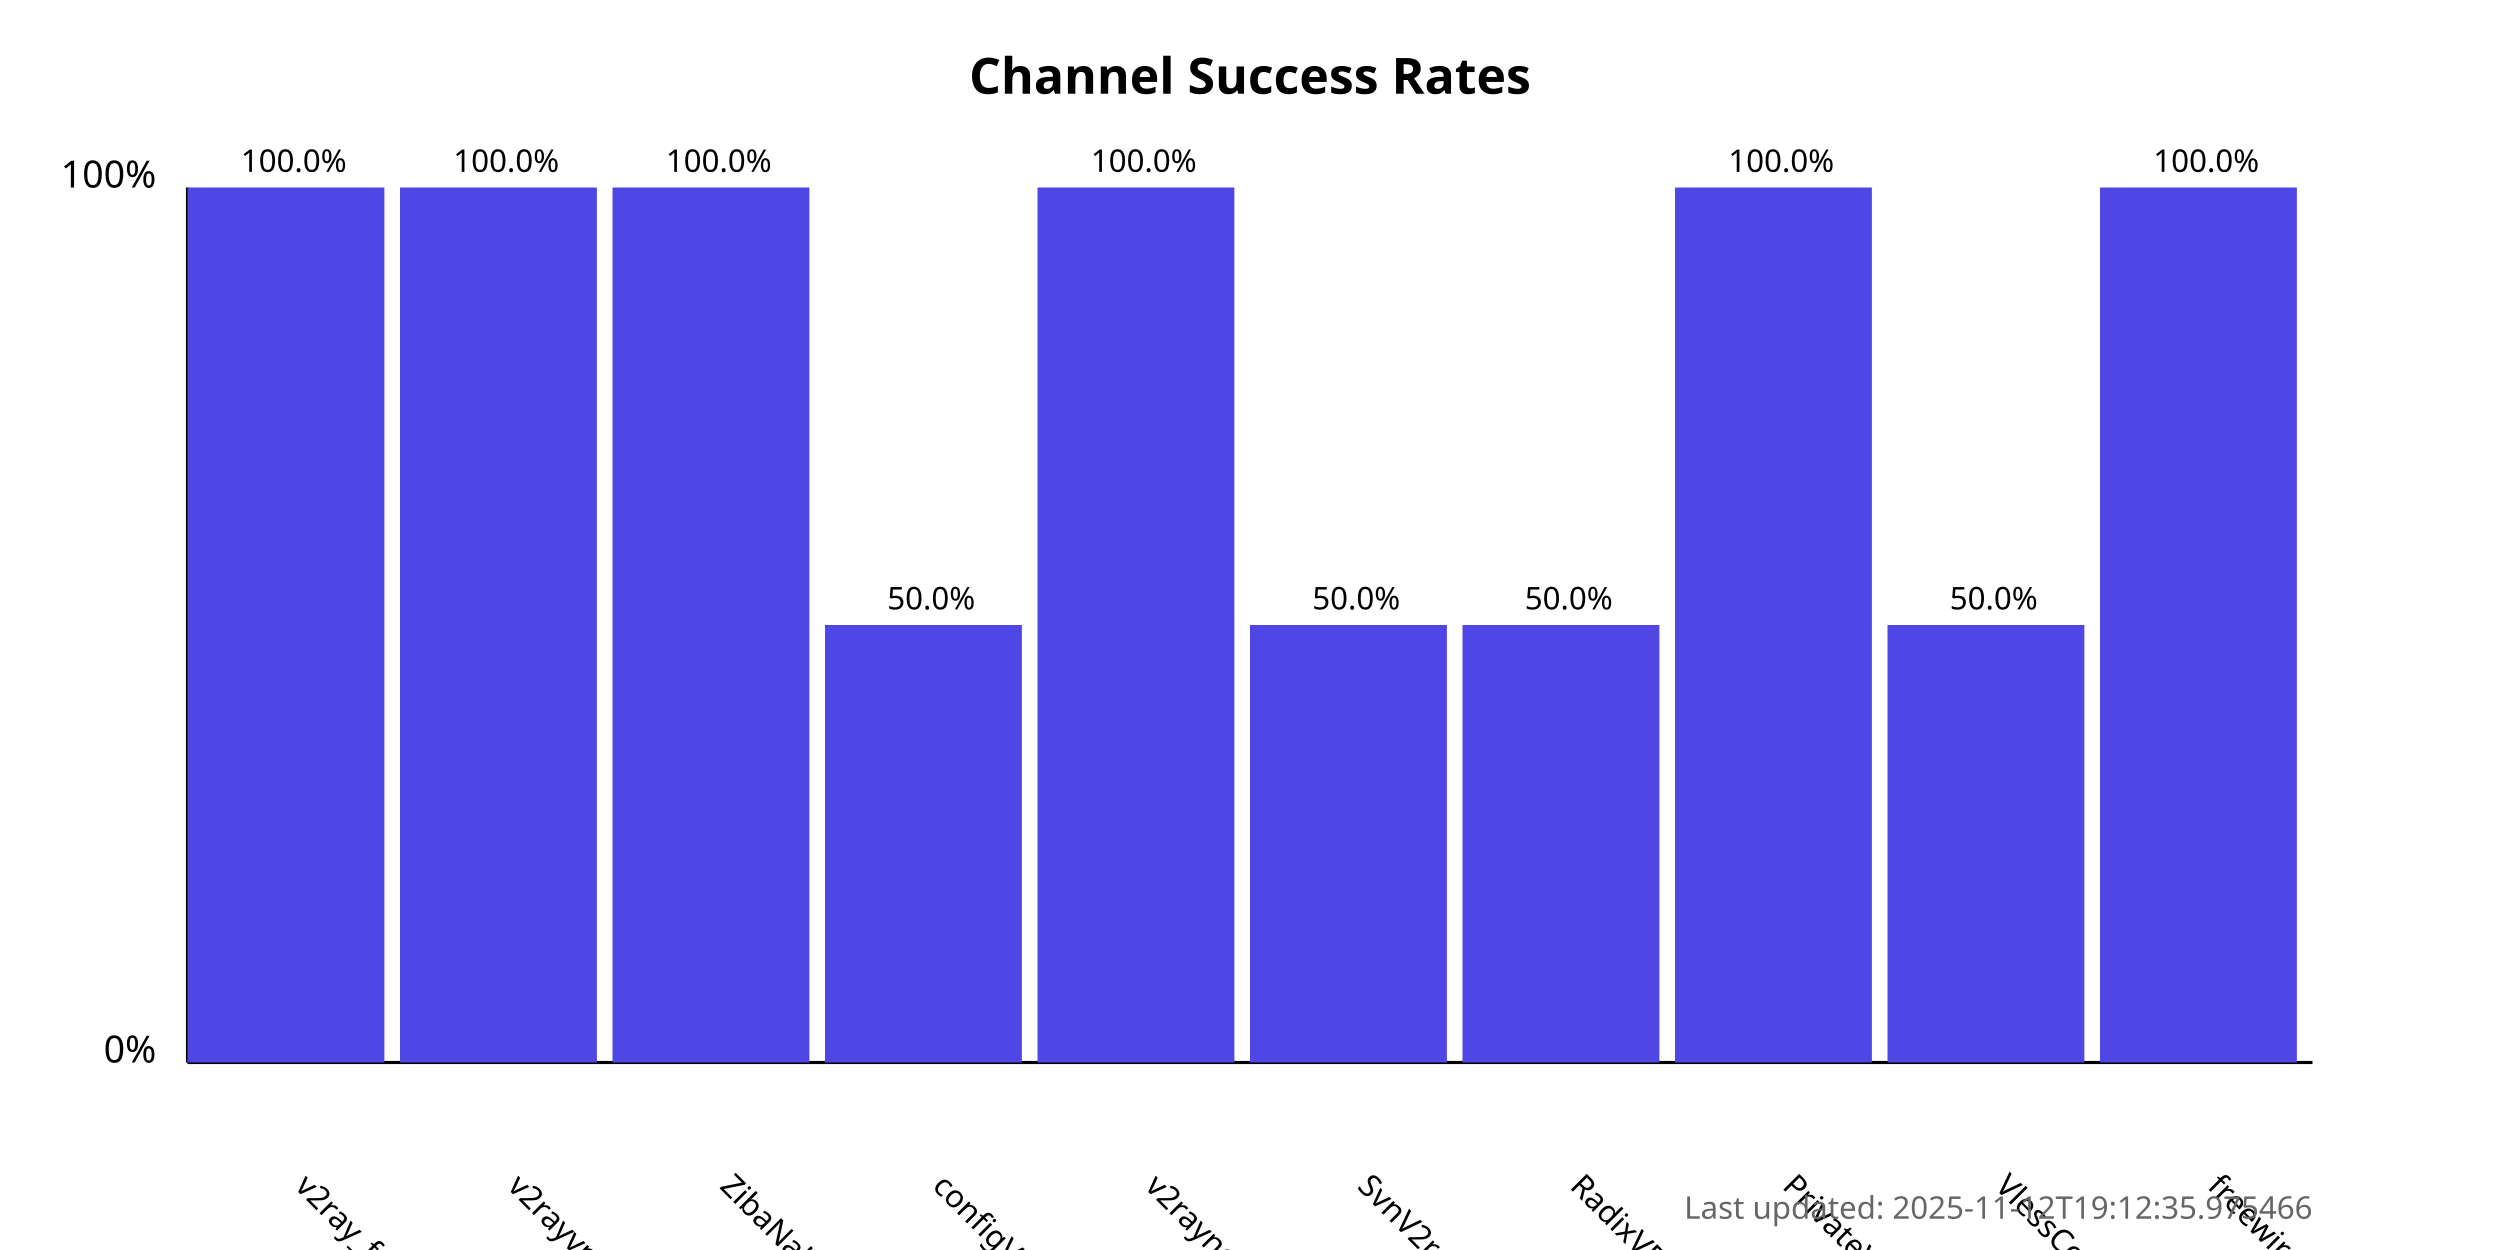
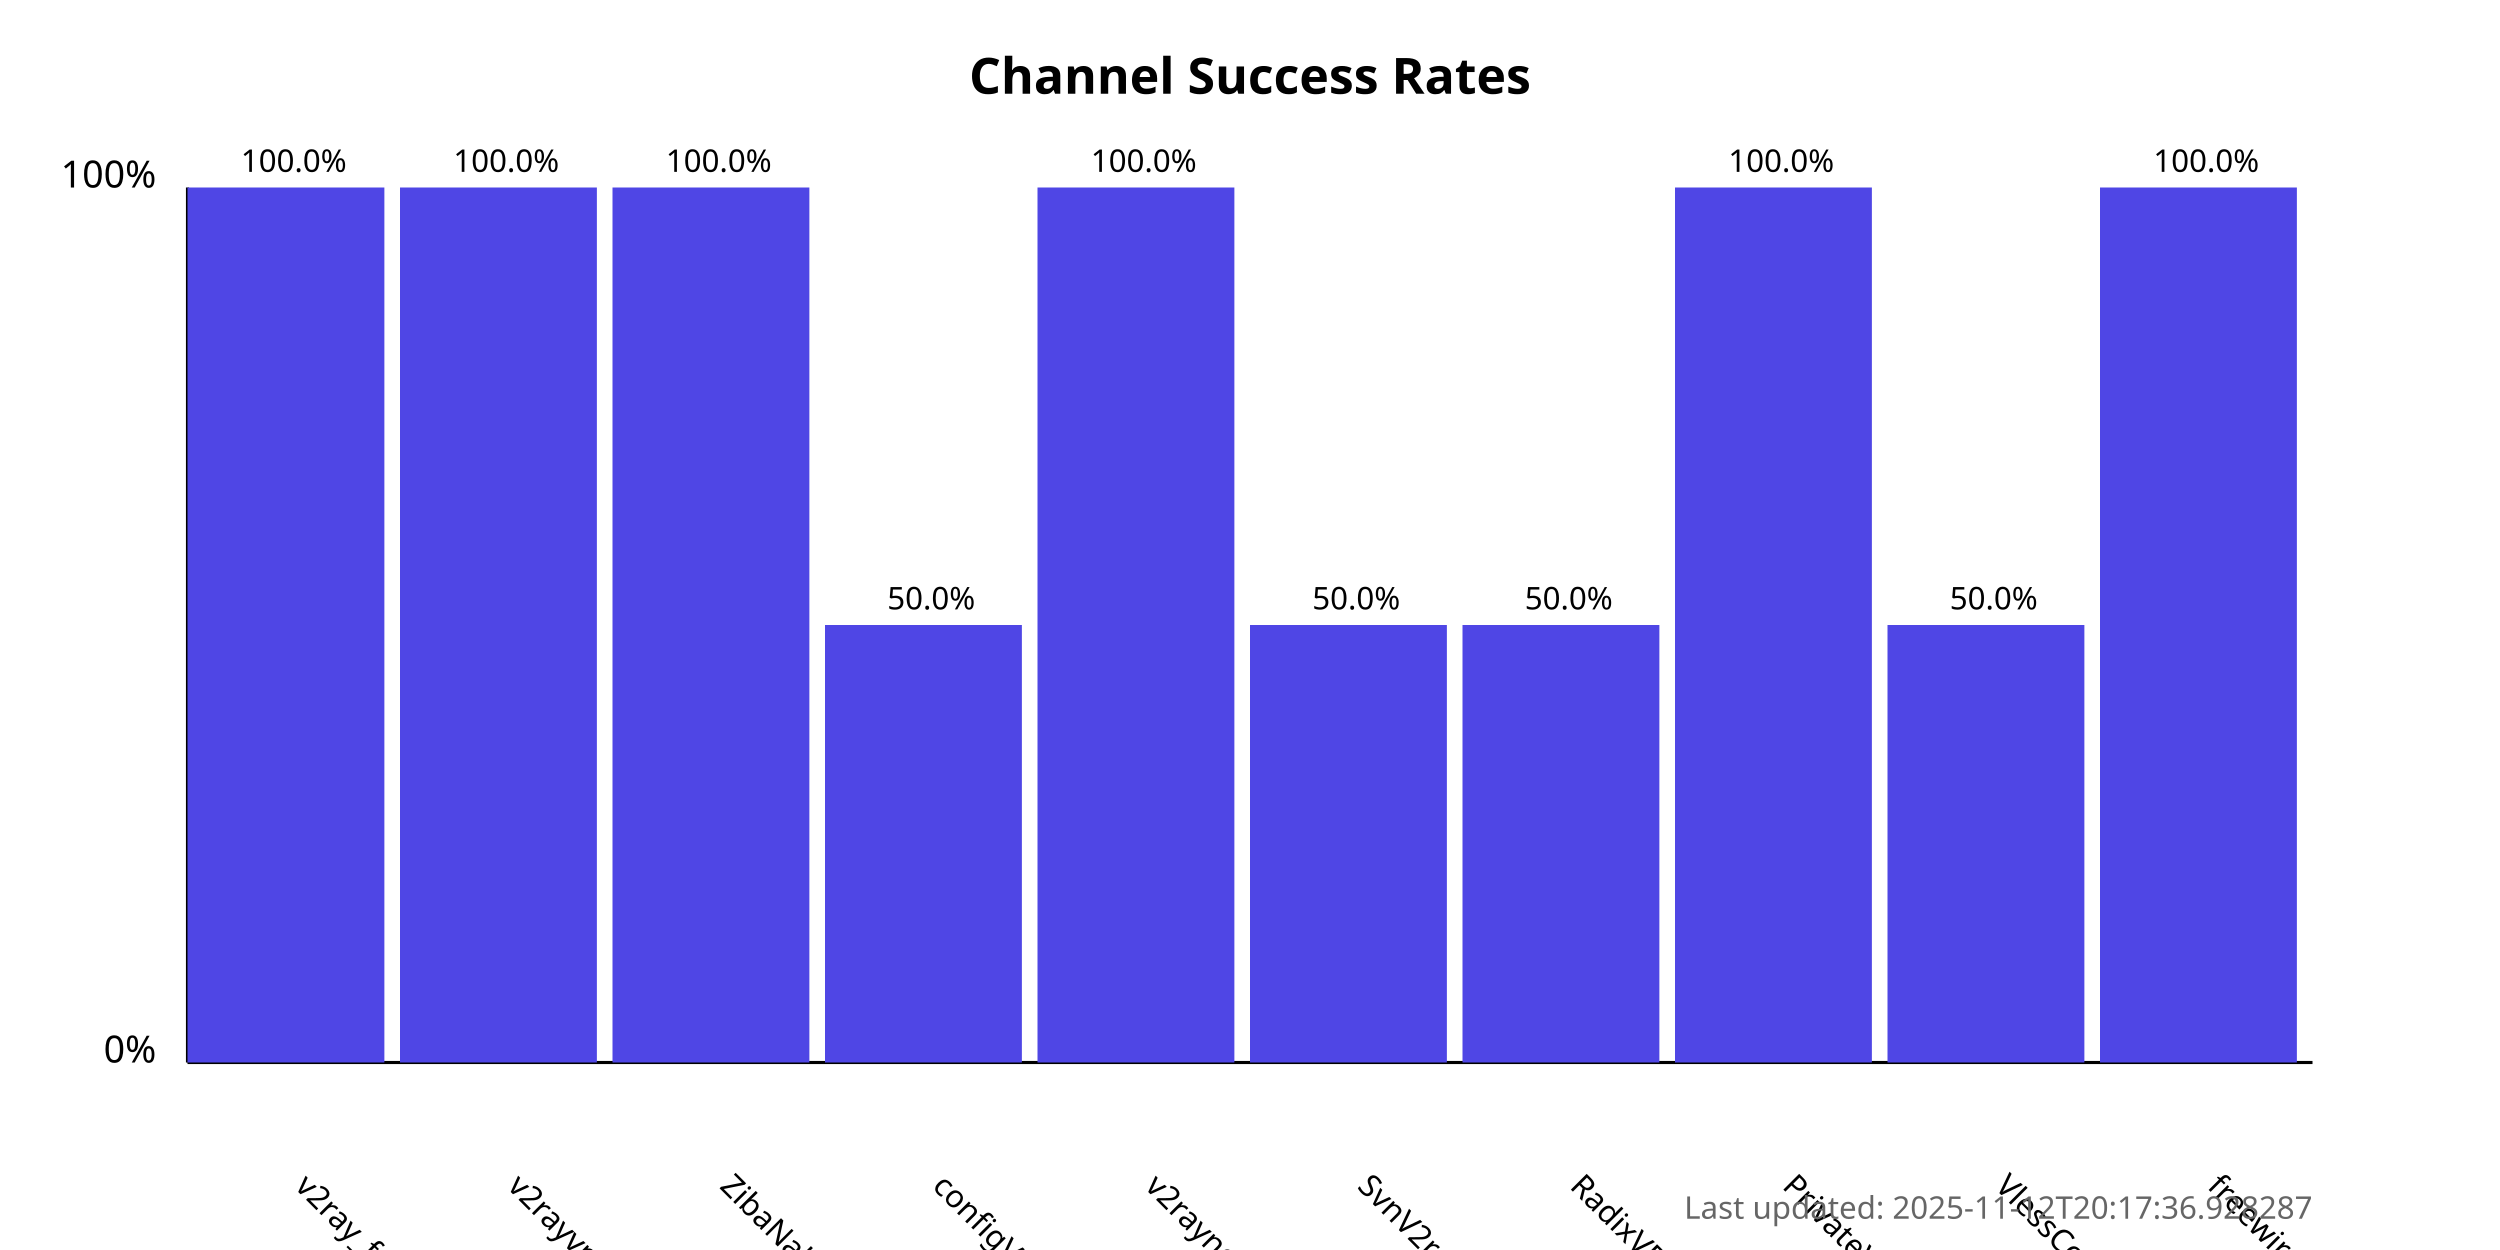
<svg xmlns="http://www.w3.org/2000/svg" width="800" height="400">
  <style>
            .chart-title { font: bold 16px sans-serif; }
            .axis-label { font: 12px sans-serif; }
            .tick-label { font: 10px sans-serif; }
            .bar { fill: #4f46e5; }
            .bar:hover { fill: #6366f1; }
            .timestamp { font: 10px sans-serif; fill: #666; }
        </style>
  <text x="400.0" y="30" text-anchor="middle" class="chart-title">
            Channel Success Rates
        </text>
  <line x1="60" y1="340" x2="60" y2="60" stroke="black" stroke-width="1" />
  <line x1="60" y1="340" x2="740" y2="340" stroke="black" stroke-width="1" />
  <text x="50" y="340" text-anchor="end" class="axis-label">0%</text>
  <text x="50" y="60" text-anchor="end" class="axis-label">100%</text>
  <g>
    <rect x="60" y="60.0" width="63.0" height="280.0" class="bar" />
    <text x="94.0" y="380" transform="rotate(45, 94.0, 380)" text-anchor="start" class="tick-label">
                v2ray_free_conf
            </text>
    <text x="94.0" y="55.0" text-anchor="middle" class="tick-label">
                100.0%
            </text>
  </g>
  <g>
    <rect x="128.0" y="60.0" width="63.0" height="280.0" class="bar" />
    <text x="162.0" y="380" transform="rotate(45, 162.0, 380)" text-anchor="start" class="tick-label">
                v2rayvpno
            </text>
    <text x="162.0" y="55.0" text-anchor="middle" class="tick-label">
                100.0%
            </text>
  </g>
  <g>
    <rect x="196.0" y="60.0" width="63.0" height="280.0" class="bar" />
    <text x="230.0" y="380" transform="rotate(45, 230.0, 380)" text-anchor="start" class="tick-label">
                ZibaNabz
            </text>
    <text x="230.0" y="55.0" text-anchor="middle" class="tick-label">
                100.0%
            </text>
  </g>
  <g>
    <rect x="264.0" y="200.0" width="63.0" height="140.0" class="bar" />
    <text x="298.0" y="380" transform="rotate(45, 298.0, 380)" text-anchor="start" class="tick-label">
                configV2rayForFree
            </text>
    <text x="298.0" y="195.0" text-anchor="middle" class="tick-label">
                50.0%
            </text>
  </g>
  <g>
    <rect x="332.0" y="60.0" width="63.0" height="280.0" class="bar" />
    <text x="366.0" y="380" transform="rotate(45, 366.0, 380)" text-anchor="start" class="tick-label">
                v2rayngvpn
            </text>
    <text x="366.0" y="55.0" text-anchor="middle" class="tick-label">
                100.0%
            </text>
  </g>
  <g>
    <rect x="400.0" y="200.0" width="63.0" height="140.0" class="bar" />
    <text x="434.0" y="380" transform="rotate(45, 434.0, 380)" text-anchor="start" class="tick-label">
                SvnV2ray
            </text>
    <text x="434.0" y="195.0" text-anchor="middle" class="tick-label">
                50.0%
            </text>
  </g>
  <g>
    <rect x="468.0" y="200.0" width="63.0" height="140.0" class="bar" />
    <text x="502.0" y="380" transform="rotate(45, 502.0, 380)" text-anchor="start" class="tick-label">
                RadixVPN
            </text>
    <text x="502.0" y="195.0" text-anchor="middle" class="tick-label">
                50.0%
            </text>
  </g>
  <g>
    <rect x="536.0" y="60.0" width="63.0" height="280.0" class="bar" />
    <text x="570.0" y="380" transform="rotate(45, 570.0, 380)" text-anchor="start" class="tick-label">
                PrivateVPNs
            </text>
    <text x="570.0" y="55.0" text-anchor="middle" class="tick-label">
                100.0%
            </text>
  </g>
  <g>
    <rect x="604.0" y="200.0" width="63.0" height="140.0" class="bar" />
    <text x="638.0" y="380" transform="rotate(45, 638.0, 380)" text-anchor="start" class="tick-label">
                VlessConfig
            </text>
    <text x="638.0" y="195.0" text-anchor="middle" class="tick-label">
                50.0%
            </text>
  </g>
  <g>
    <rect x="672.0" y="60.0" width="63.0" height="280.0" class="bar" />
    <text x="706.0" y="380" transform="rotate(45, 706.0, 380)" text-anchor="start" class="tick-label">
                freewireguard
            </text>
    <text x="706.0" y="55.0" text-anchor="middle" class="tick-label">
                100.0%
            </text>
  </g>
  <text x="740" y="390" text-anchor="end" class="timestamp">
-             Last updated: 2025-11-12T19:12:35.975466
+             Last updated: 2025-11-12T20:17:36.928287
        </text>
</svg>
